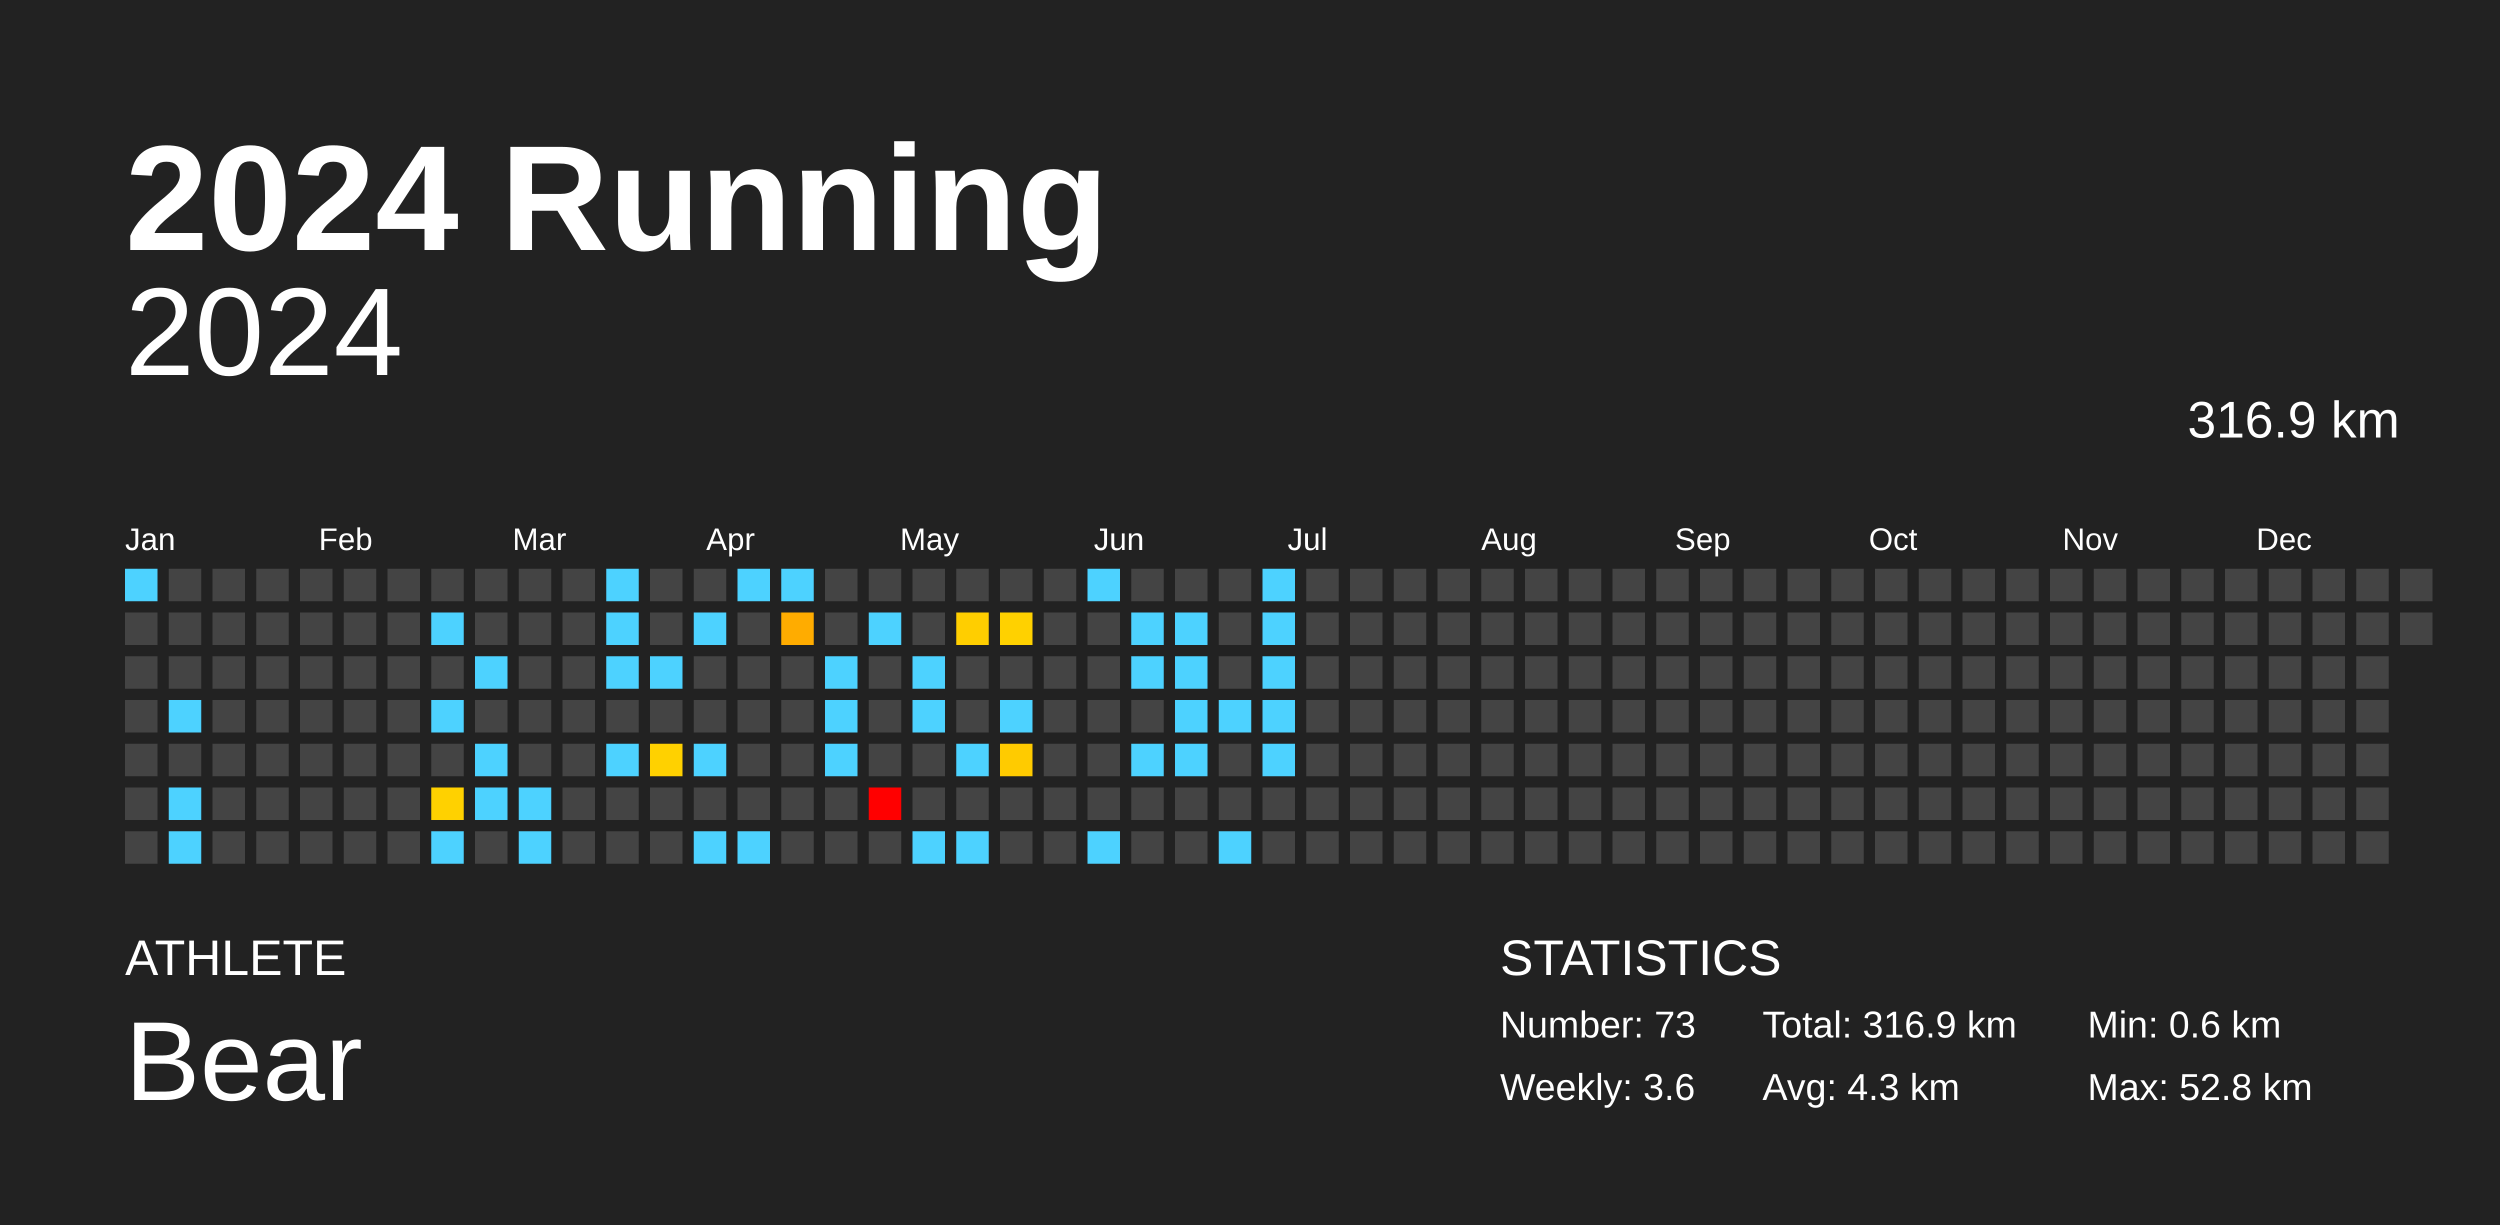
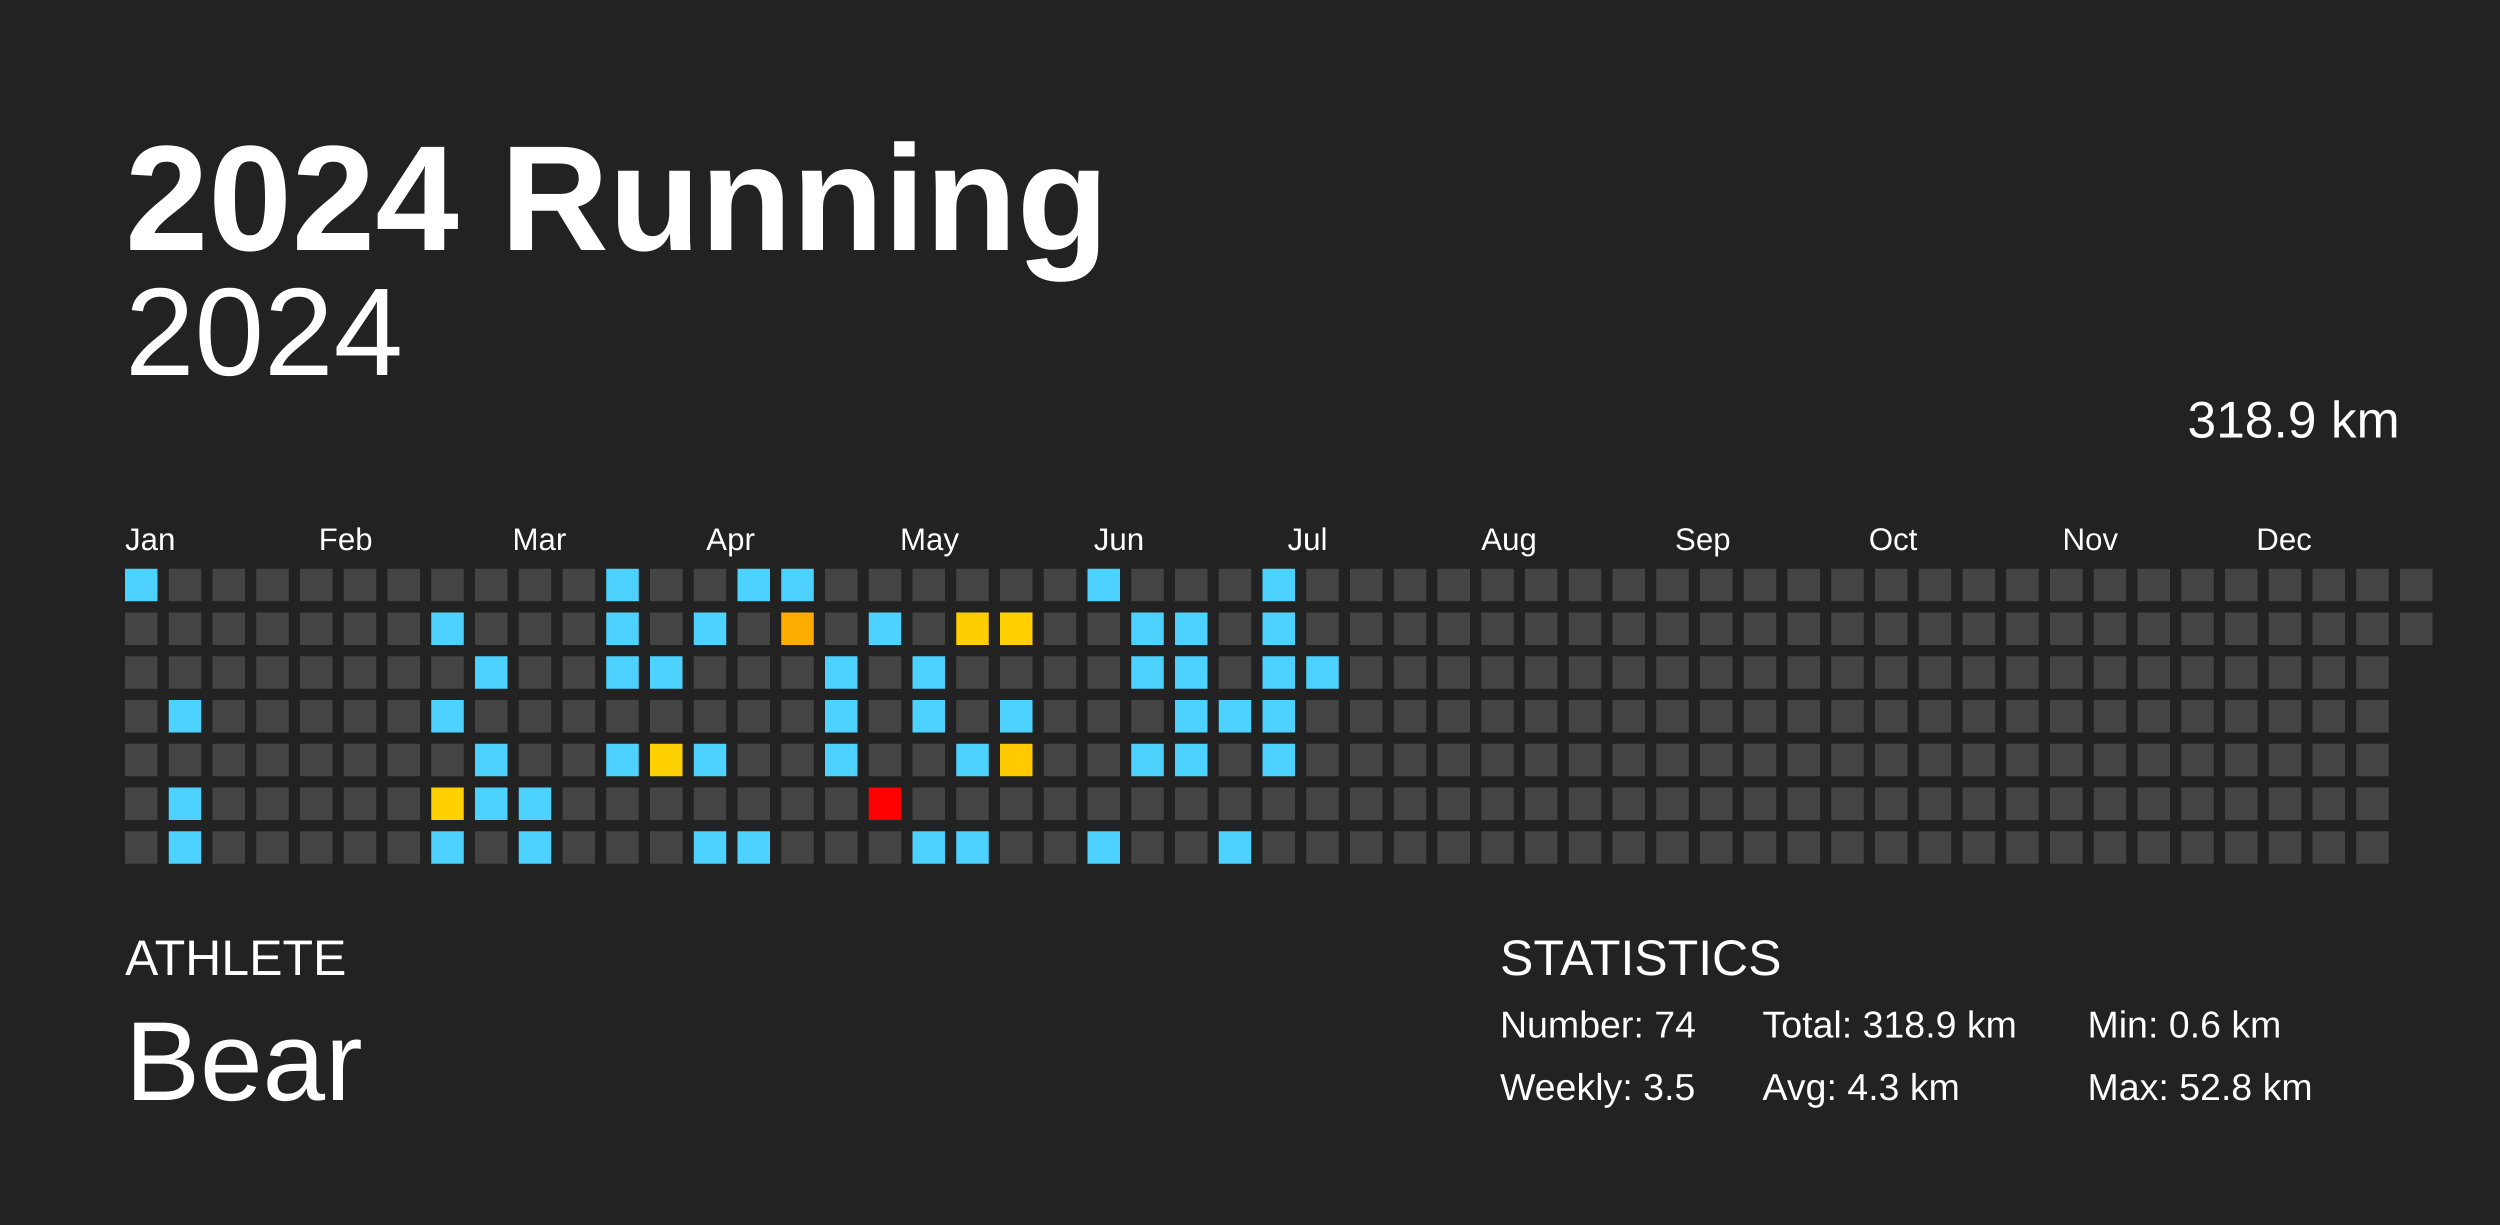
<svg xmlns="http://www.w3.org/2000/svg" baseProfile="full" height="98mm" version="1.1" viewBox="0,0,200,98" width="200mm">
  <defs />
  <rect fill="#222222" height="98" width="200" x="0" y="0" />
  <text fill="#FFFFFF" style="font-size:12px; font-family:Arial; font-weight:bold;" x="10" y="20">2024 Running</text>
  <text fill="#FFFFFF" style="font-size:4px; font-family:Arial" x="10" y="78">ATHLETE</text>
  <text fill="#FFFFFF" style="font-size:9px; font-family:Arial" x="10" y="88">Bear</text>
  <text fill="#FFFFFF" style="font-size:4px; font-family:Arial" x="120" y="78">STATISTICS</text>
-   <text fill="#FFFFFF" style="font-size:3px; font-family:Arial" x="120" y="83">Number: 73</text>
-   <text fill="#FFFFFF" style="font-size:3px; font-family:Arial" x="120" y="88">Weekly: 3.6</text>
-   <text fill="#FFFFFF" style="font-size:3px; font-family:Arial" x="141" y="83">Total: 316.9 km</text>
+   <text fill="#FFFFFF" style="font-size:3px; font-family:Arial" x="120" y="83">Number: 74</text>
+   <text fill="#FFFFFF" style="font-size:3px; font-family:Arial" x="120" y="88">Weekly: 3.5</text>
+   <text fill="#FFFFFF" style="font-size:3px; font-family:Arial" x="141" y="83">Total: 318.9 km</text>
  <text fill="#FFFFFF" style="font-size:3px; font-family:Arial" x="141" y="88">Avg: 4.3 km</text>
  <text fill="#FFFFFF" style="font-size:3px; font-family:Arial" x="167" y="83">Min: 0.6 km</text>
  <text fill="#FFFFFF" style="font-size:3px; font-family:Arial" x="167" y="88">Max: 52.8 km</text>
  <text alignment-baseline="hanging" fill="#FFFFFF" style="font-size:10.0px; font-family:Arial;" x="10" y="30">2024</text>
-   <text alignment-baseline="hanging" fill="#FFFFFF" style="font-size:4.125px; font-family:Arial;" x="175" y="35">316.9 km</text>
+   <text alignment-baseline="hanging" fill="#FFFFFF" style="font-size:4.125px; font-family:Arial;" x="175" y="35">318.9 km</text>
  <text fill="#FFFFFF" style="font-size:2.5px; font-family:Arial" x="10.0" y="44">Jan</text>
  <text fill="#FFFFFF" style="font-size:2.5px; font-family:Arial" x="25.5" y="44">Feb</text>
  <text fill="#FFFFFF" style="font-size:2.5px; font-family:Arial" x="41.0" y="44">Mar</text>
  <text fill="#FFFFFF" style="font-size:2.5px; font-family:Arial" x="56.5" y="44">Apr</text>
  <text fill="#FFFFFF" style="font-size:2.5px; font-family:Arial" x="72.0" y="44">May</text>
  <text fill="#FFFFFF" style="font-size:2.5px; font-family:Arial" x="87.5" y="44">Jun</text>
  <text fill="#FFFFFF" style="font-size:2.5px; font-family:Arial" x="103.0" y="44">Jul</text>
  <text fill="#FFFFFF" style="font-size:2.5px; font-family:Arial" x="118.5" y="44">Aug</text>
  <text fill="#FFFFFF" style="font-size:2.5px; font-family:Arial" x="134.0" y="44">Sep</text>
  <text fill="#FFFFFF" style="font-size:2.5px; font-family:Arial" x="149.5" y="44">Oct</text>
  <text fill="#FFFFFF" style="font-size:2.5px; font-family:Arial" x="165.0" y="44">Nov</text>
  <text fill="#FFFFFF" style="font-size:2.5px; font-family:Arial" x="180.5" y="44">Dec</text>
  <rect fill="#4dd2ff" height="2.6" width="2.6" x="10.0" y="45.5" />
  <rect fill="#444444" height="2.6" width="2.6" x="10.0" y="49.0" />
  <rect fill="#444444" height="2.6" width="2.6" x="10.0" y="52.5" />
  <rect fill="#444444" height="2.6" width="2.6" x="10.0" y="56.0" />
  <rect fill="#444444" height="2.6" width="2.6" x="10.0" y="59.5" />
  <rect fill="#444444" height="2.6" width="2.6" x="10.0" y="63.0" />
  <rect fill="#444444" height="2.6" width="2.6" x="10.0" y="66.5" />
  <rect fill="#444444" height="2.6" width="2.6" x="13.5" y="45.5" />
  <rect fill="#444444" height="2.6" width="2.6" x="13.5" y="49.0" />
  <rect fill="#444444" height="2.6" width="2.6" x="13.5" y="52.5" />
  <rect fill="#4dd2ff" height="2.6" width="2.6" x="13.5" y="56.0" />
  <rect fill="#444444" height="2.6" width="2.6" x="13.5" y="59.5" />
  <rect fill="#4dd2ff" height="2.6" width="2.6" x="13.5" y="63.0" />
  <rect fill="#4dd2ff" height="2.6" width="2.6" x="13.5" y="66.5" />
  <rect fill="#444444" height="2.6" width="2.6" x="17.0" y="45.5" />
  <rect fill="#444444" height="2.6" width="2.6" x="17.0" y="49.0" />
  <rect fill="#444444" height="2.6" width="2.6" x="17.0" y="52.5" />
  <rect fill="#444444" height="2.6" width="2.6" x="17.0" y="56.0" />
  <rect fill="#444444" height="2.6" width="2.6" x="17.0" y="59.5" />
  <rect fill="#444444" height="2.6" width="2.6" x="17.0" y="63.0" />
  <rect fill="#444444" height="2.6" width="2.6" x="17.0" y="66.5" />
  <rect fill="#444444" height="2.6" width="2.6" x="20.5" y="45.5" />
  <rect fill="#444444" height="2.6" width="2.6" x="20.5" y="49.0" />
  <rect fill="#444444" height="2.6" width="2.6" x="20.5" y="52.5" />
  <rect fill="#444444" height="2.6" width="2.6" x="20.5" y="56.0" />
  <rect fill="#444444" height="2.6" width="2.6" x="20.5" y="59.5" />
  <rect fill="#444444" height="2.6" width="2.6" x="20.5" y="63.0" />
  <rect fill="#444444" height="2.6" width="2.6" x="20.5" y="66.5" />
  <rect fill="#444444" height="2.6" width="2.6" x="24.0" y="45.5" />
  <rect fill="#444444" height="2.6" width="2.6" x="24.0" y="49.0" />
  <rect fill="#444444" height="2.6" width="2.6" x="24.0" y="52.5" />
  <rect fill="#444444" height="2.6" width="2.6" x="24.0" y="56.0" />
  <rect fill="#444444" height="2.6" width="2.6" x="24.0" y="59.5" />
  <rect fill="#444444" height="2.6" width="2.6" x="24.0" y="63.0" />
  <rect fill="#444444" height="2.6" width="2.6" x="24.0" y="66.5" />
  <rect fill="#444444" height="2.6" width="2.6" x="27.5" y="45.5" />
  <rect fill="#444444" height="2.6" width="2.6" x="27.5" y="49.0" />
  <rect fill="#444444" height="2.6" width="2.6" x="27.5" y="52.5" />
  <rect fill="#444444" height="2.6" width="2.6" x="27.5" y="56.0" />
  <rect fill="#444444" height="2.6" width="2.6" x="27.5" y="59.5" />
  <rect fill="#444444" height="2.6" width="2.6" x="27.5" y="63.0" />
  <rect fill="#444444" height="2.6" width="2.6" x="27.5" y="66.5" />
  <rect fill="#444444" height="2.6" width="2.6" x="31.0" y="45.5" />
  <rect fill="#444444" height="2.6" width="2.6" x="31.0" y="49.0" />
  <rect fill="#444444" height="2.6" width="2.6" x="31.0" y="52.5" />
  <rect fill="#444444" height="2.6" width="2.6" x="31.0" y="56.0" />
  <rect fill="#444444" height="2.6" width="2.6" x="31.0" y="59.5" />
  <rect fill="#444444" height="2.6" width="2.6" x="31.0" y="63.0" />
  <rect fill="#444444" height="2.6" width="2.6" x="31.0" y="66.5" />
  <rect fill="#444444" height="2.6" width="2.6" x="34.5" y="45.5" />
  <rect fill="#4dd2ff" height="2.6" width="2.6" x="34.5" y="49.0" />
  <rect fill="#444444" height="2.6" width="2.6" x="34.5" y="52.5" />
  <rect fill="#4dd2ff" height="2.6" width="2.6" x="34.5" y="56.0" />
  <rect fill="#444444" height="2.6" width="2.6" x="34.5" y="59.5" />
  <rect fill="#ffd100" height="2.6" width="2.6" x="34.5" y="63.0" />
  <rect fill="#4dd2ff" height="2.6" width="2.6" x="34.5" y="66.5" />
  <rect fill="#444444" height="2.6" width="2.6" x="38.0" y="45.5" />
  <rect fill="#444444" height="2.6" width="2.6" x="38.0" y="49.0" />
  <rect fill="#4dd2ff" height="2.6" width="2.6" x="38.0" y="52.5" />
  <rect fill="#444444" height="2.6" width="2.6" x="38.0" y="56.0" />
  <rect fill="#4dd2ff" height="2.6" width="2.6" x="38.0" y="59.5" />
  <rect fill="#4dd2ff" height="2.6" width="2.6" x="38.0" y="63.0" />
  <rect fill="#444444" height="2.6" width="2.6" x="38.0" y="66.5" />
  <rect fill="#444444" height="2.6" width="2.6" x="41.5" y="45.5" />
  <rect fill="#444444" height="2.6" width="2.6" x="41.5" y="49.0" />
  <rect fill="#444444" height="2.6" width="2.6" x="41.5" y="52.5" />
  <rect fill="#444444" height="2.6" width="2.6" x="41.5" y="56.0" />
  <rect fill="#444444" height="2.6" width="2.6" x="41.5" y="59.5" />
  <rect fill="#4dd2ff" height="2.6" width="2.6" x="41.5" y="63.0" />
  <rect fill="#4dd2ff" height="2.6" width="2.6" x="41.5" y="66.5" />
  <rect fill="#444444" height="2.6" width="2.6" x="45.0" y="45.5" />
  <rect fill="#444444" height="2.6" width="2.6" x="45.0" y="49.0" />
  <rect fill="#444444" height="2.6" width="2.6" x="45.0" y="52.5" />
  <rect fill="#444444" height="2.6" width="2.6" x="45.0" y="56.0" />
  <rect fill="#444444" height="2.6" width="2.6" x="45.0" y="59.5" />
  <rect fill="#444444" height="2.6" width="2.6" x="45.0" y="63.0" />
  <rect fill="#444444" height="2.6" width="2.6" x="45.0" y="66.5" />
  <rect fill="#4dd2ff" height="2.6" width="2.6" x="48.5" y="45.5" />
  <rect fill="#4dd2ff" height="2.6" width="2.6" x="48.5" y="49.0" />
  <rect fill="#4dd2ff" height="2.6" width="2.6" x="48.5" y="52.5" />
  <rect fill="#444444" height="2.6" width="2.6" x="48.5" y="56.0" />
  <rect fill="#4dd2ff" height="2.6" width="2.6" x="48.5" y="59.5" />
  <rect fill="#444444" height="2.6" width="2.6" x="48.5" y="63.0" />
  <rect fill="#444444" height="2.6" width="2.6" x="48.5" y="66.5" />
  <rect fill="#444444" height="2.6" width="2.6" x="52.0" y="45.5" />
  <rect fill="#444444" height="2.6" width="2.6" x="52.0" y="49.0" />
  <rect fill="#4dd2ff" height="2.6" width="2.6" x="52.0" y="52.5" />
  <rect fill="#444444" height="2.6" width="2.6" x="52.0" y="56.0" />
  <rect fill="#ffd100" height="2.6" width="2.6" x="52.0" y="59.5" />
  <rect fill="#444444" height="2.6" width="2.6" x="52.0" y="63.0" />
  <rect fill="#444444" height="2.6" width="2.6" x="52.0" y="66.5" />
  <rect fill="#444444" height="2.6" width="2.6" x="55.5" y="45.5" />
  <rect fill="#4dd2ff" height="2.6" width="2.6" x="55.5" y="49.0" />
  <rect fill="#444444" height="2.6" width="2.6" x="55.5" y="52.5" />
  <rect fill="#444444" height="2.6" width="2.6" x="55.5" y="56.0" />
  <rect fill="#4dd2ff" height="2.6" width="2.6" x="55.5" y="59.5" />
  <rect fill="#444444" height="2.6" width="2.6" x="55.5" y="63.0" />
  <rect fill="#4dd2ff" height="2.6" width="2.6" x="55.5" y="66.5" />
  <rect fill="#4dd2ff" height="2.6" width="2.6" x="59.0" y="45.5" />
  <rect fill="#444444" height="2.6" width="2.6" x="59.0" y="49.0" />
  <rect fill="#444444" height="2.6" width="2.6" x="59.0" y="52.5" />
  <rect fill="#444444" height="2.6" width="2.6" x="59.0" y="56.0" />
  <rect fill="#444444" height="2.6" width="2.6" x="59.0" y="59.5" />
  <rect fill="#444444" height="2.6" width="2.6" x="59.0" y="63.0" />
  <rect fill="#4dd2ff" height="2.6" width="2.6" x="59.0" y="66.5" />
  <rect fill="#4dd2ff" height="2.6" width="2.6" x="62.5" y="45.5" />
  <rect fill="#ffac00" height="2.6" width="2.6" x="62.5" y="49.0" />
  <rect fill="#444444" height="2.6" width="2.6" x="62.5" y="52.5" />
  <rect fill="#444444" height="2.6" width="2.6" x="62.5" y="56.0" />
  <rect fill="#444444" height="2.6" width="2.6" x="62.5" y="59.5" />
  <rect fill="#444444" height="2.6" width="2.6" x="62.5" y="63.0" />
  <rect fill="#444444" height="2.6" width="2.6" x="62.5" y="66.5" />
  <rect fill="#444444" height="2.6" width="2.6" x="66.0" y="45.5" />
  <rect fill="#444444" height="2.6" width="2.6" x="66.0" y="49.0" />
  <rect fill="#4dd2ff" height="2.6" width="2.6" x="66.0" y="52.5" />
  <rect fill="#4dd2ff" height="2.6" width="2.6" x="66.0" y="56.0" />
  <rect fill="#4dd2ff" height="2.6" width="2.6" x="66.0" y="59.5" />
  <rect fill="#444444" height="2.6" width="2.6" x="66.0" y="63.0" />
  <rect fill="#444444" height="2.6" width="2.6" x="66.0" y="66.5" />
  <rect fill="#444444" height="2.6" width="2.6" x="69.5" y="45.5" />
  <rect fill="#4dd2ff" height="2.6" width="2.6" x="69.5" y="49.0" />
  <rect fill="#444444" height="2.6" width="2.6" x="69.5" y="52.5" />
  <rect fill="#444444" height="2.6" width="2.6" x="69.5" y="56.0" />
  <rect fill="#444444" height="2.6" width="2.6" x="69.5" y="59.5" />
  <rect fill="red" height="2.6" width="2.6" x="69.5" y="63.0" />
  <rect fill="#444444" height="2.6" width="2.6" x="69.5" y="66.5" />
  <rect fill="#444444" height="2.6" width="2.6" x="73.0" y="45.5" />
  <rect fill="#444444" height="2.6" width="2.6" x="73.0" y="49.0" />
  <rect fill="#4dd2ff" height="2.6" width="2.6" x="73.0" y="52.5" />
  <rect fill="#4dd2ff" height="2.6" width="2.6" x="73.0" y="56.0" />
  <rect fill="#444444" height="2.6" width="2.6" x="73.0" y="59.5" />
  <rect fill="#444444" height="2.6" width="2.6" x="73.0" y="63.0" />
  <rect fill="#4dd2ff" height="2.6" width="2.6" x="73.0" y="66.5" />
  <rect fill="#444444" height="2.6" width="2.6" x="76.5" y="45.5" />
  <rect fill="#ffce00" height="2.6" width="2.6" x="76.5" y="49.0" />
  <rect fill="#444444" height="2.6" width="2.6" x="76.5" y="52.5" />
  <rect fill="#444444" height="2.6" width="2.6" x="76.5" y="56.0" />
  <rect fill="#4dd2ff" height="2.6" width="2.6" x="76.5" y="59.5" />
  <rect fill="#444444" height="2.6" width="2.6" x="76.5" y="63.0" />
  <rect fill="#4dd2ff" height="2.6" width="2.6" x="76.5" y="66.5" />
  <rect fill="#444444" height="2.6" width="2.6" x="80.0" y="45.5" />
  <rect fill="#ffd100" height="2.6" width="2.6" x="80.0" y="49.0" />
  <rect fill="#444444" height="2.6" width="2.6" x="80.0" y="52.5" />
  <rect fill="#4dd2ff" height="2.6" width="2.6" x="80.0" y="56.0" />
  <rect fill="#ffcb00" height="2.6" width="2.6" x="80.0" y="59.5" />
  <rect fill="#444444" height="2.6" width="2.6" x="80.0" y="63.0" />
  <rect fill="#444444" height="2.6" width="2.6" x="80.0" y="66.5" />
  <rect fill="#444444" height="2.6" width="2.6" x="83.5" y="45.5" />
  <rect fill="#444444" height="2.6" width="2.6" x="83.5" y="49.0" />
  <rect fill="#444444" height="2.6" width="2.6" x="83.5" y="52.5" />
  <rect fill="#444444" height="2.6" width="2.6" x="83.5" y="56.0" />
  <rect fill="#444444" height="2.6" width="2.6" x="83.5" y="59.5" />
  <rect fill="#444444" height="2.6" width="2.6" x="83.5" y="63.0" />
  <rect fill="#444444" height="2.6" width="2.6" x="83.5" y="66.5" />
  <rect fill="#4dd2ff" height="2.6" width="2.6" x="87.0" y="45.5" />
  <rect fill="#444444" height="2.6" width="2.6" x="87.0" y="49.0" />
  <rect fill="#444444" height="2.6" width="2.6" x="87.0" y="52.5" />
  <rect fill="#444444" height="2.6" width="2.6" x="87.0" y="56.0" />
  <rect fill="#444444" height="2.6" width="2.6" x="87.0" y="59.5" />
  <rect fill="#444444" height="2.6" width="2.6" x="87.0" y="63.0" />
  <rect fill="#4dd2ff" height="2.6" width="2.6" x="87.0" y="66.5" />
  <rect fill="#444444" height="2.6" width="2.6" x="90.5" y="45.5" />
  <rect fill="#4dd2ff" height="2.6" width="2.6" x="90.5" y="49.0" />
  <rect fill="#4dd2ff" height="2.6" width="2.6" x="90.5" y="52.5" />
  <rect fill="#444444" height="2.6" width="2.6" x="90.5" y="56.0" />
  <rect fill="#4dd2ff" height="2.6" width="2.6" x="90.5" y="59.5" />
  <rect fill="#444444" height="2.6" width="2.6" x="90.5" y="63.0" />
  <rect fill="#444444" height="2.6" width="2.6" x="90.5" y="66.5" />
  <rect fill="#444444" height="2.6" width="2.6" x="94.0" y="45.5" />
  <rect fill="#4dd2ff" height="2.6" width="2.6" x="94.0" y="49.0" />
  <rect fill="#4dd2ff" height="2.6" width="2.6" x="94.0" y="52.5" />
  <rect fill="#4dd2ff" height="2.6" width="2.6" x="94.0" y="56.0" />
  <rect fill="#4dd2ff" height="2.6" width="2.6" x="94.0" y="59.5" />
  <rect fill="#444444" height="2.6" width="2.6" x="94.0" y="63.0" />
  <rect fill="#444444" height="2.6" width="2.6" x="94.0" y="66.5" />
  <rect fill="#444444" height="2.6" width="2.6" x="97.5" y="45.5" />
  <rect fill="#444444" height="2.6" width="2.6" x="97.5" y="49.0" />
  <rect fill="#444444" height="2.6" width="2.6" x="97.5" y="52.5" />
  <rect fill="#4dd2ff" height="2.6" width="2.6" x="97.5" y="56.0" />
  <rect fill="#444444" height="2.6" width="2.6" x="97.5" y="59.5" />
  <rect fill="#444444" height="2.6" width="2.6" x="97.5" y="63.0" />
  <rect fill="#4dd2ff" height="2.6" width="2.6" x="97.5" y="66.5" />
  <rect fill="#4dd2ff" height="2.6" width="2.6" x="101.0" y="45.5" />
  <rect fill="#4dd2ff" height="2.6" width="2.6" x="101.0" y="49.0" />
  <rect fill="#4dd2ff" height="2.6" width="2.6" x="101.0" y="52.5" />
  <rect fill="#4dd2ff" height="2.6" width="2.6" x="101.0" y="56.0" />
  <rect fill="#4dd2ff" height="2.6" width="2.6" x="101.0" y="59.5" />
  <rect fill="#444444" height="2.6" width="2.6" x="101.0" y="63.0" />
  <rect fill="#444444" height="2.6" width="2.6" x="101.0" y="66.5" />
  <rect fill="#444444" height="2.6" width="2.6" x="104.5" y="45.5" />
  <rect fill="#444444" height="2.6" width="2.6" x="104.5" y="49.0" />
-   <rect fill="#444444" height="2.6" width="2.6" x="104.5" y="52.5" />
+   <rect fill="#4dd2ff" height="2.6" width="2.6" x="104.5" y="52.5" />
  <rect fill="#444444" height="2.6" width="2.6" x="104.5" y="56.0" />
  <rect fill="#444444" height="2.6" width="2.6" x="104.5" y="59.5" />
  <rect fill="#444444" height="2.6" width="2.6" x="104.5" y="63.0" />
  <rect fill="#444444" height="2.6" width="2.6" x="104.5" y="66.5" />
  <rect fill="#444444" height="2.6" width="2.6" x="108.0" y="45.5" />
  <rect fill="#444444" height="2.6" width="2.6" x="108.0" y="49.0" />
  <rect fill="#444444" height="2.6" width="2.6" x="108.0" y="52.5" />
  <rect fill="#444444" height="2.6" width="2.6" x="108.0" y="56.0" />
  <rect fill="#444444" height="2.6" width="2.6" x="108.0" y="59.5" />
  <rect fill="#444444" height="2.6" width="2.6" x="108.0" y="63.0" />
  <rect fill="#444444" height="2.6" width="2.6" x="108.0" y="66.5" />
  <rect fill="#444444" height="2.6" width="2.6" x="111.5" y="45.5" />
  <rect fill="#444444" height="2.6" width="2.6" x="111.5" y="49.0" />
  <rect fill="#444444" height="2.6" width="2.6" x="111.5" y="52.5" />
  <rect fill="#444444" height="2.6" width="2.6" x="111.5" y="56.0" />
  <rect fill="#444444" height="2.6" width="2.6" x="111.5" y="59.5" />
  <rect fill="#444444" height="2.6" width="2.6" x="111.5" y="63.0" />
  <rect fill="#444444" height="2.6" width="2.6" x="111.5" y="66.5" />
  <rect fill="#444444" height="2.6" width="2.6" x="115.0" y="45.5" />
  <rect fill="#444444" height="2.6" width="2.6" x="115.0" y="49.0" />
  <rect fill="#444444" height="2.6" width="2.6" x="115.0" y="52.5" />
  <rect fill="#444444" height="2.6" width="2.6" x="115.0" y="56.0" />
  <rect fill="#444444" height="2.6" width="2.6" x="115.0" y="59.5" />
  <rect fill="#444444" height="2.6" width="2.6" x="115.0" y="63.0" />
  <rect fill="#444444" height="2.6" width="2.6" x="115.0" y="66.5" />
  <rect fill="#444444" height="2.6" width="2.6" x="118.5" y="45.5" />
  <rect fill="#444444" height="2.6" width="2.6" x="118.5" y="49.0" />
  <rect fill="#444444" height="2.6" width="2.6" x="118.5" y="52.5" />
  <rect fill="#444444" height="2.6" width="2.6" x="118.5" y="56.0" />
  <rect fill="#444444" height="2.6" width="2.6" x="118.5" y="59.5" />
  <rect fill="#444444" height="2.6" width="2.6" x="118.5" y="63.0" />
  <rect fill="#444444" height="2.6" width="2.6" x="118.5" y="66.5" />
  <rect fill="#444444" height="2.6" width="2.6" x="122.0" y="45.5" />
  <rect fill="#444444" height="2.6" width="2.6" x="122.0" y="49.0" />
  <rect fill="#444444" height="2.6" width="2.6" x="122.0" y="52.5" />
  <rect fill="#444444" height="2.6" width="2.6" x="122.0" y="56.0" />
  <rect fill="#444444" height="2.6" width="2.6" x="122.0" y="59.5" />
  <rect fill="#444444" height="2.6" width="2.6" x="122.0" y="63.0" />
  <rect fill="#444444" height="2.6" width="2.6" x="122.0" y="66.5" />
  <rect fill="#444444" height="2.6" width="2.6" x="125.5" y="45.5" />
  <rect fill="#444444" height="2.6" width="2.6" x="125.5" y="49.0" />
  <rect fill="#444444" height="2.6" width="2.6" x="125.5" y="52.5" />
  <rect fill="#444444" height="2.6" width="2.6" x="125.5" y="56.0" />
  <rect fill="#444444" height="2.6" width="2.6" x="125.5" y="59.5" />
  <rect fill="#444444" height="2.6" width="2.6" x="125.5" y="63.0" />
  <rect fill="#444444" height="2.6" width="2.6" x="125.5" y="66.5" />
  <rect fill="#444444" height="2.6" width="2.6" x="129.0" y="45.5" />
  <rect fill="#444444" height="2.6" width="2.6" x="129.0" y="49.0" />
  <rect fill="#444444" height="2.6" width="2.6" x="129.0" y="52.5" />
  <rect fill="#444444" height="2.6" width="2.6" x="129.0" y="56.0" />
  <rect fill="#444444" height="2.6" width="2.6" x="129.0" y="59.5" />
  <rect fill="#444444" height="2.6" width="2.6" x="129.0" y="63.0" />
  <rect fill="#444444" height="2.6" width="2.6" x="129.0" y="66.5" />
  <rect fill="#444444" height="2.6" width="2.6" x="132.5" y="45.5" />
  <rect fill="#444444" height="2.6" width="2.6" x="132.5" y="49.0" />
  <rect fill="#444444" height="2.6" width="2.6" x="132.5" y="52.5" />
  <rect fill="#444444" height="2.6" width="2.6" x="132.5" y="56.0" />
  <rect fill="#444444" height="2.6" width="2.6" x="132.5" y="59.5" />
  <rect fill="#444444" height="2.6" width="2.6" x="132.5" y="63.0" />
  <rect fill="#444444" height="2.6" width="2.6" x="132.5" y="66.5" />
  <rect fill="#444444" height="2.6" width="2.6" x="136.0" y="45.5" />
  <rect fill="#444444" height="2.6" width="2.6" x="136.0" y="49.0" />
  <rect fill="#444444" height="2.6" width="2.6" x="136.0" y="52.5" />
  <rect fill="#444444" height="2.6" width="2.6" x="136.0" y="56.0" />
  <rect fill="#444444" height="2.6" width="2.6" x="136.0" y="59.5" />
  <rect fill="#444444" height="2.6" width="2.6" x="136.0" y="63.0" />
  <rect fill="#444444" height="2.6" width="2.6" x="136.0" y="66.5" />
  <rect fill="#444444" height="2.6" width="2.6" x="139.5" y="45.5" />
  <rect fill="#444444" height="2.6" width="2.6" x="139.5" y="49.0" />
  <rect fill="#444444" height="2.6" width="2.6" x="139.5" y="52.5" />
  <rect fill="#444444" height="2.6" width="2.6" x="139.5" y="56.0" />
  <rect fill="#444444" height="2.6" width="2.6" x="139.5" y="59.5" />
  <rect fill="#444444" height="2.6" width="2.6" x="139.5" y="63.0" />
  <rect fill="#444444" height="2.6" width="2.6" x="139.5" y="66.5" />
  <rect fill="#444444" height="2.6" width="2.6" x="143.0" y="45.5" />
  <rect fill="#444444" height="2.6" width="2.6" x="143.0" y="49.0" />
  <rect fill="#444444" height="2.6" width="2.6" x="143.0" y="52.5" />
  <rect fill="#444444" height="2.6" width="2.6" x="143.0" y="56.0" />
  <rect fill="#444444" height="2.6" width="2.6" x="143.0" y="59.5" />
  <rect fill="#444444" height="2.6" width="2.6" x="143.0" y="63.0" />
  <rect fill="#444444" height="2.6" width="2.6" x="143.0" y="66.5" />
  <rect fill="#444444" height="2.6" width="2.6" x="146.5" y="45.5" />
  <rect fill="#444444" height="2.6" width="2.6" x="146.5" y="49.0" />
  <rect fill="#444444" height="2.6" width="2.6" x="146.5" y="52.5" />
  <rect fill="#444444" height="2.6" width="2.6" x="146.5" y="56.0" />
  <rect fill="#444444" height="2.6" width="2.6" x="146.5" y="59.5" />
  <rect fill="#444444" height="2.6" width="2.6" x="146.5" y="63.0" />
  <rect fill="#444444" height="2.6" width="2.6" x="146.5" y="66.5" />
  <rect fill="#444444" height="2.6" width="2.6" x="150.0" y="45.5" />
  <rect fill="#444444" height="2.6" width="2.6" x="150.0" y="49.0" />
  <rect fill="#444444" height="2.6" width="2.6" x="150.0" y="52.5" />
  <rect fill="#444444" height="2.6" width="2.6" x="150.0" y="56.0" />
  <rect fill="#444444" height="2.6" width="2.6" x="150.0" y="59.5" />
  <rect fill="#444444" height="2.6" width="2.6" x="150.0" y="63.0" />
  <rect fill="#444444" height="2.6" width="2.6" x="150.0" y="66.5" />
  <rect fill="#444444" height="2.6" width="2.6" x="153.5" y="45.5" />
  <rect fill="#444444" height="2.6" width="2.6" x="153.5" y="49.0" />
  <rect fill="#444444" height="2.6" width="2.6" x="153.5" y="52.5" />
  <rect fill="#444444" height="2.6" width="2.6" x="153.5" y="56.0" />
  <rect fill="#444444" height="2.6" width="2.6" x="153.5" y="59.5" />
  <rect fill="#444444" height="2.6" width="2.6" x="153.5" y="63.0" />
  <rect fill="#444444" height="2.6" width="2.6" x="153.5" y="66.5" />
  <rect fill="#444444" height="2.6" width="2.6" x="157.0" y="45.5" />
  <rect fill="#444444" height="2.6" width="2.6" x="157.0" y="49.0" />
  <rect fill="#444444" height="2.6" width="2.6" x="157.0" y="52.5" />
  <rect fill="#444444" height="2.6" width="2.6" x="157.0" y="56.0" />
  <rect fill="#444444" height="2.6" width="2.6" x="157.0" y="59.5" />
  <rect fill="#444444" height="2.6" width="2.6" x="157.0" y="63.0" />
  <rect fill="#444444" height="2.6" width="2.6" x="157.0" y="66.5" />
  <rect fill="#444444" height="2.6" width="2.6" x="160.5" y="45.5" />
  <rect fill="#444444" height="2.6" width="2.6" x="160.5" y="49.0" />
  <rect fill="#444444" height="2.6" width="2.6" x="160.5" y="52.5" />
  <rect fill="#444444" height="2.6" width="2.6" x="160.5" y="56.0" />
  <rect fill="#444444" height="2.6" width="2.6" x="160.5" y="59.5" />
  <rect fill="#444444" height="2.6" width="2.6" x="160.5" y="63.0" />
  <rect fill="#444444" height="2.6" width="2.6" x="160.5" y="66.5" />
  <rect fill="#444444" height="2.6" width="2.6" x="164.0" y="45.5" />
  <rect fill="#444444" height="2.6" width="2.6" x="164.0" y="49.0" />
  <rect fill="#444444" height="2.6" width="2.6" x="164.0" y="52.5" />
  <rect fill="#444444" height="2.6" width="2.6" x="164.0" y="56.0" />
  <rect fill="#444444" height="2.6" width="2.6" x="164.0" y="59.5" />
  <rect fill="#444444" height="2.6" width="2.6" x="164.0" y="63.0" />
  <rect fill="#444444" height="2.6" width="2.6" x="164.0" y="66.5" />
  <rect fill="#444444" height="2.6" width="2.6" x="167.5" y="45.5" />
  <rect fill="#444444" height="2.6" width="2.6" x="167.5" y="49.0" />
  <rect fill="#444444" height="2.6" width="2.6" x="167.5" y="52.5" />
  <rect fill="#444444" height="2.6" width="2.6" x="167.5" y="56.0" />
  <rect fill="#444444" height="2.6" width="2.6" x="167.5" y="59.5" />
  <rect fill="#444444" height="2.6" width="2.6" x="167.5" y="63.0" />
  <rect fill="#444444" height="2.6" width="2.6" x="167.5" y="66.5" />
  <rect fill="#444444" height="2.6" width="2.6" x="171.0" y="45.5" />
  <rect fill="#444444" height="2.6" width="2.6" x="171.0" y="49.0" />
  <rect fill="#444444" height="2.6" width="2.6" x="171.0" y="52.5" />
  <rect fill="#444444" height="2.6" width="2.6" x="171.0" y="56.0" />
  <rect fill="#444444" height="2.6" width="2.6" x="171.0" y="59.5" />
  <rect fill="#444444" height="2.6" width="2.6" x="171.0" y="63.0" />
  <rect fill="#444444" height="2.6" width="2.6" x="171.0" y="66.5" />
  <rect fill="#444444" height="2.6" width="2.6" x="174.5" y="45.5" />
  <rect fill="#444444" height="2.6" width="2.6" x="174.5" y="49.0" />
  <rect fill="#444444" height="2.6" width="2.6" x="174.5" y="52.5" />
  <rect fill="#444444" height="2.6" width="2.6" x="174.5" y="56.0" />
  <rect fill="#444444" height="2.6" width="2.6" x="174.5" y="59.5" />
  <rect fill="#444444" height="2.6" width="2.6" x="174.5" y="63.0" />
  <rect fill="#444444" height="2.6" width="2.6" x="174.5" y="66.5" />
  <rect fill="#444444" height="2.6" width="2.6" x="178.0" y="45.5" />
  <rect fill="#444444" height="2.6" width="2.6" x="178.0" y="49.0" />
  <rect fill="#444444" height="2.6" width="2.6" x="178.0" y="52.5" />
  <rect fill="#444444" height="2.6" width="2.6" x="178.0" y="56.0" />
  <rect fill="#444444" height="2.6" width="2.6" x="178.0" y="59.5" />
  <rect fill="#444444" height="2.6" width="2.6" x="178.0" y="63.0" />
  <rect fill="#444444" height="2.6" width="2.6" x="178.0" y="66.5" />
  <rect fill="#444444" height="2.6" width="2.6" x="181.5" y="45.5" />
  <rect fill="#444444" height="2.6" width="2.6" x="181.5" y="49.0" />
  <rect fill="#444444" height="2.6" width="2.6" x="181.5" y="52.5" />
  <rect fill="#444444" height="2.6" width="2.6" x="181.5" y="56.0" />
  <rect fill="#444444" height="2.6" width="2.6" x="181.5" y="59.5" />
  <rect fill="#444444" height="2.6" width="2.6" x="181.5" y="63.0" />
  <rect fill="#444444" height="2.6" width="2.6" x="181.5" y="66.5" />
  <rect fill="#444444" height="2.6" width="2.6" x="185.0" y="45.5" />
  <rect fill="#444444" height="2.6" width="2.6" x="185.0" y="49.0" />
  <rect fill="#444444" height="2.6" width="2.6" x="185.0" y="52.5" />
  <rect fill="#444444" height="2.6" width="2.6" x="185.0" y="56.0" />
  <rect fill="#444444" height="2.6" width="2.6" x="185.0" y="59.5" />
  <rect fill="#444444" height="2.6" width="2.6" x="185.0" y="63.0" />
  <rect fill="#444444" height="2.6" width="2.6" x="185.0" y="66.5" />
  <rect fill="#444444" height="2.6" width="2.6" x="188.5" y="45.5" />
  <rect fill="#444444" height="2.6" width="2.6" x="188.5" y="49.0" />
  <rect fill="#444444" height="2.6" width="2.6" x="188.5" y="52.5" />
  <rect fill="#444444" height="2.6" width="2.6" x="188.5" y="56.0" />
  <rect fill="#444444" height="2.6" width="2.6" x="188.5" y="59.5" />
  <rect fill="#444444" height="2.6" width="2.6" x="188.5" y="63.0" />
  <rect fill="#444444" height="2.6" width="2.6" x="188.5" y="66.5" />
  <rect fill="#444444" height="2.6" width="2.6" x="192.0" y="45.5" />
  <rect fill="#444444" height="2.6" width="2.6" x="192.0" y="49.0" />
</svg>
